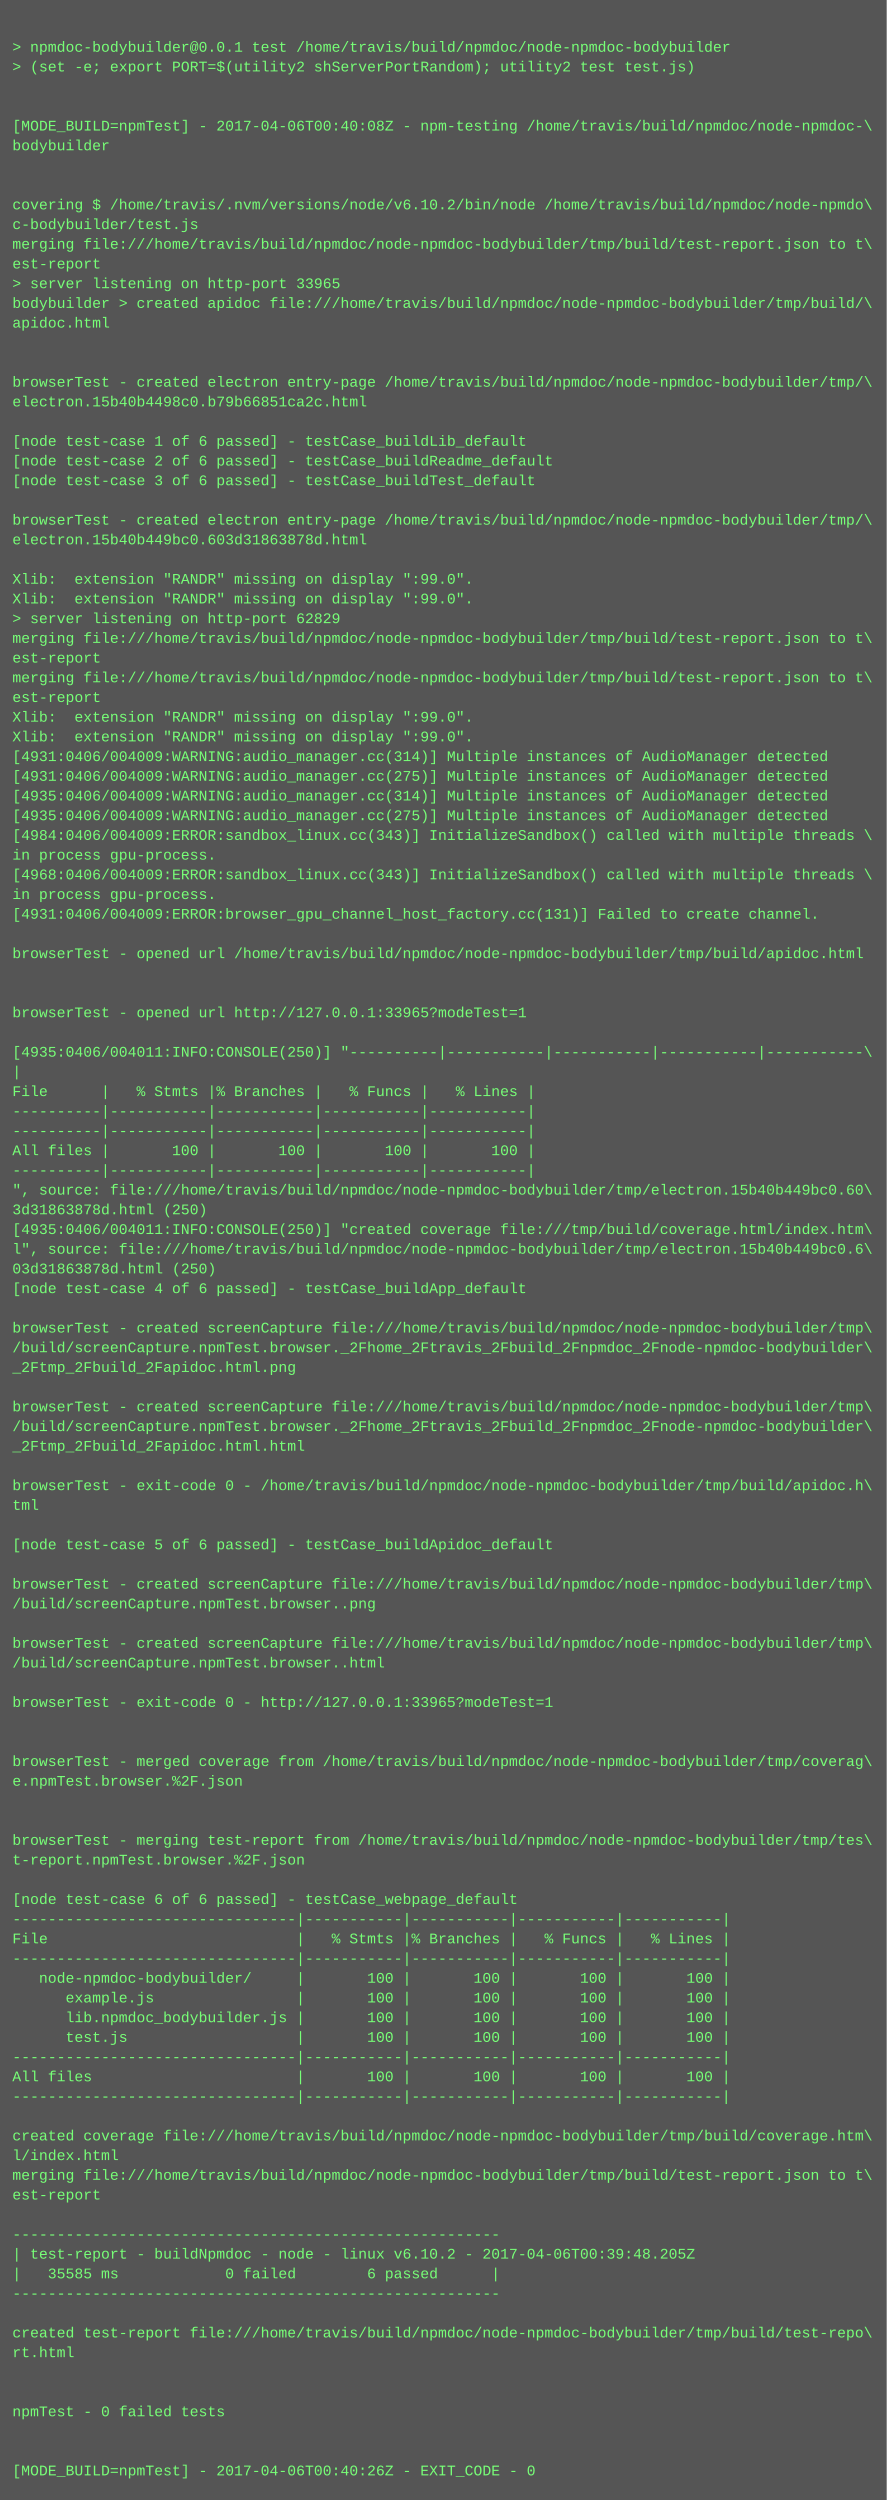
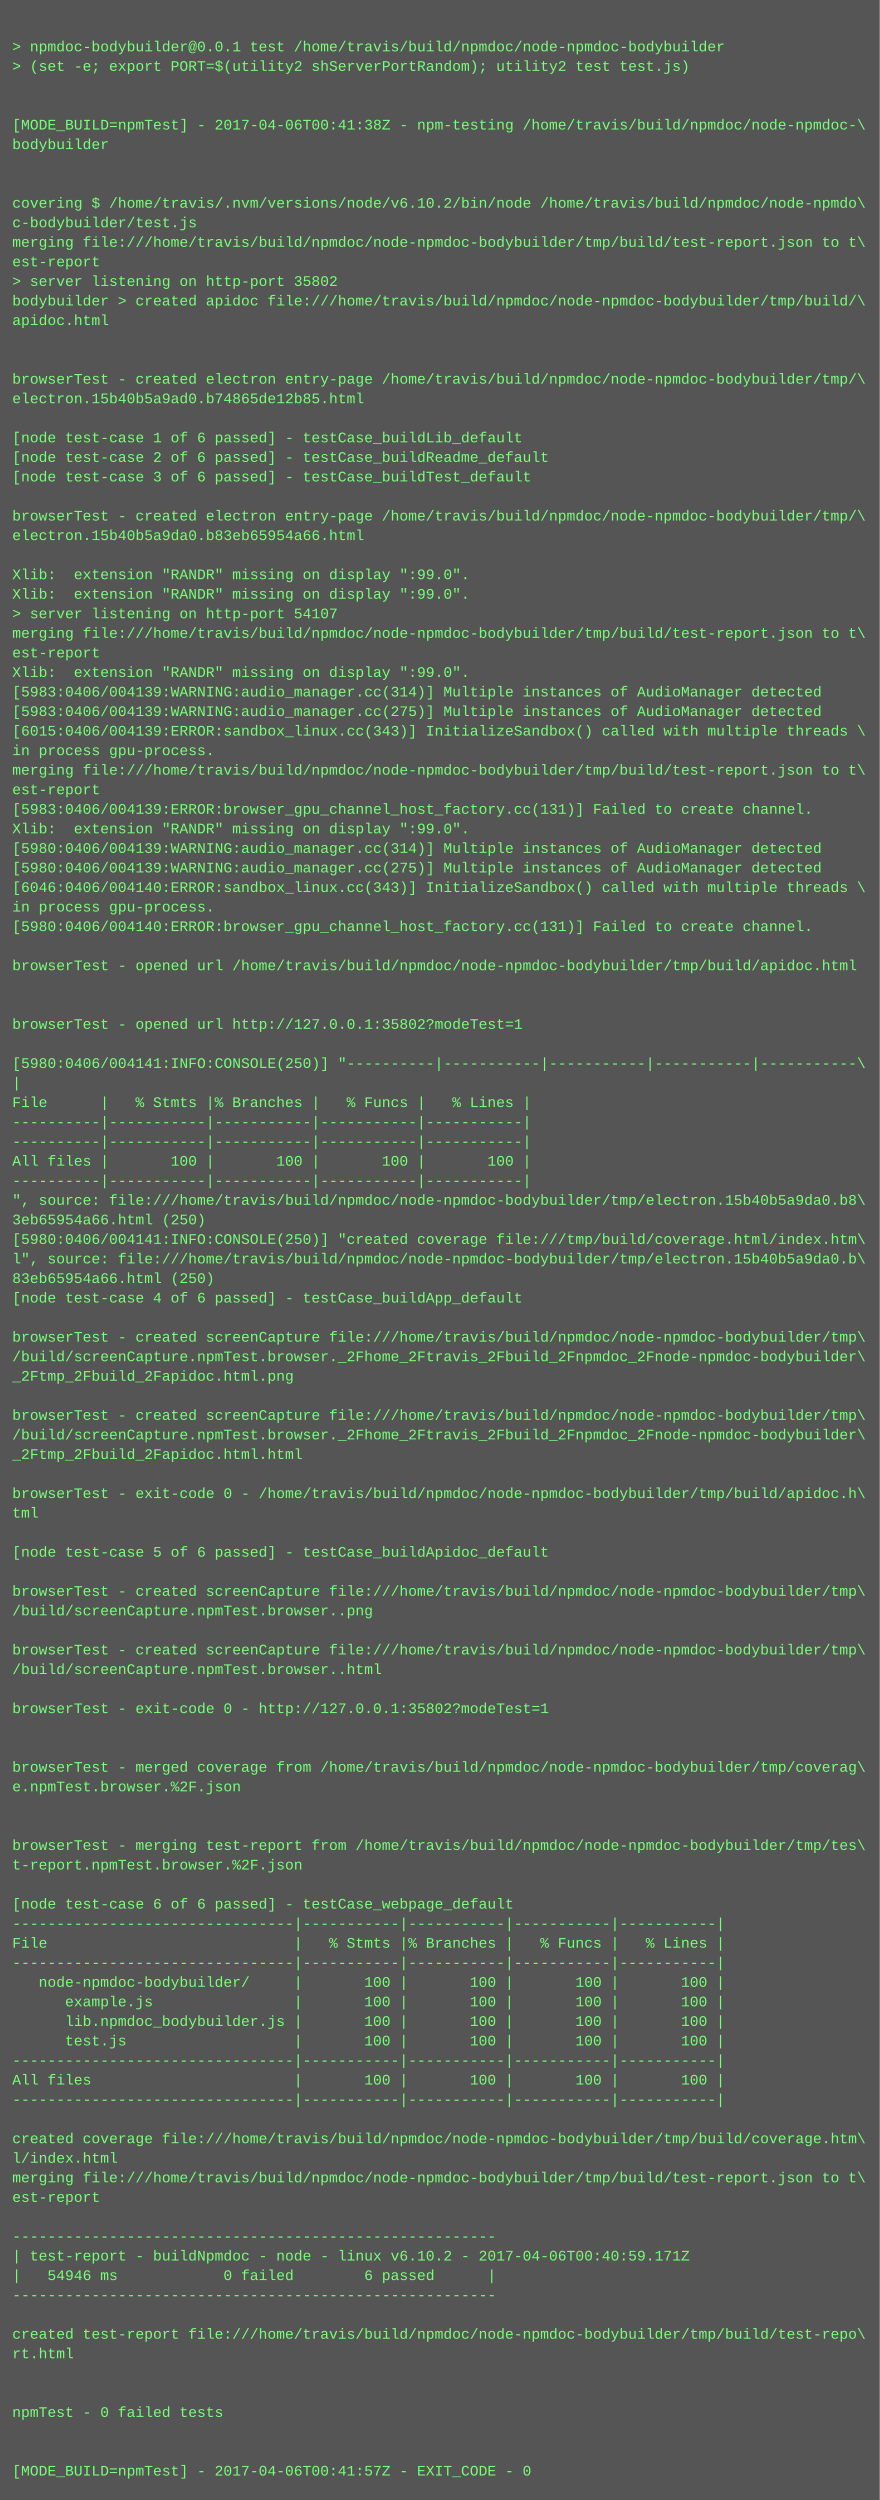
- <svg xmlns="http://www.w3.org/2000/svg" height="2030" width="720">
-   <rect height="2030" fill="#555" width="720" />
+ <svg xmlns="http://www.w3.org/2000/svg" height="2046" width="720">
+   <rect height="2046" fill="#555" width="720" />
  <text fill="#7f7" font-family="Courier New" font-size="12" xml:space="preserve">
    <tspan x="10" y="26" />
    <tspan x="10" y="42">&gt; npmdoc-bodybuilder@0.0.1 test /home/travis/build/npmdoc/node-npmdoc-bodybuilder</tspan>
    <tspan x="10" y="58">&gt; (set -e; export PORT=$(utility2 shServerPortRandom); utility2 test test.js)</tspan>
    <tspan x="10" y="74" />
    <tspan x="10" y="90" />
-     <tspan x="10" y="106">[MODE_BUILD=npmTest] - 2017-04-06T00:40:08Z - npm-testing /home/travis/build/npmdoc/node-npmdoc-\</tspan>
+     <tspan x="10" y="106">[MODE_BUILD=npmTest] - 2017-04-06T00:41:38Z - npm-testing /home/travis/build/npmdoc/node-npmdoc-\</tspan>
    <tspan x="10" y="122">bodybuilder</tspan>
    <tspan x="10" y="138" />
    <tspan x="10" y="154" />
    <tspan x="10" y="170">covering $ /home/travis/.nvm/versions/node/v6.10.2/bin/node /home/travis/build/npmdoc/node-npmdo\</tspan>
    <tspan x="10" y="186">c-bodybuilder/test.js</tspan>
    <tspan x="10" y="202">merging file:///home/travis/build/npmdoc/node-npmdoc-bodybuilder/tmp/build/test-report.json to t\</tspan>
    <tspan x="10" y="218">est-report</tspan>
-     <tspan x="10" y="234">&gt; server listening on http-port 33965</tspan>
+     <tspan x="10" y="234">&gt; server listening on http-port 35802</tspan>
    <tspan x="10" y="250">bodybuilder &gt; created apidoc file:///home/travis/build/npmdoc/node-npmdoc-bodybuilder/tmp/build/\</tspan>
    <tspan x="10" y="266">apidoc.html</tspan>
    <tspan x="10" y="282" />
    <tspan x="10" y="298" />
    <tspan x="10" y="314">browserTest - created electron entry-page /home/travis/build/npmdoc/node-npmdoc-bodybuilder/tmp/\</tspan>
-     <tspan x="10" y="330">electron.15b40b4498c0.b79b66851ca2c.html</tspan>
+     <tspan x="10" y="330">electron.15b40b5a9ad0.b74865de12b85.html</tspan>
    <tspan x="10" y="346" />
    <tspan x="10" y="362">[node test-case 1 of 6 passed] - testCase_buildLib_default</tspan>
    <tspan x="10" y="378">[node test-case 2 of 6 passed] - testCase_buildReadme_default</tspan>
    <tspan x="10" y="394">[node test-case 3 of 6 passed] - testCase_buildTest_default</tspan>
    <tspan x="10" y="410" />
    <tspan x="10" y="426">browserTest - created electron entry-page /home/travis/build/npmdoc/node-npmdoc-bodybuilder/tmp/\</tspan>
-     <tspan x="10" y="442">electron.15b40b449bc0.603d31863878d.html</tspan>
+     <tspan x="10" y="442">electron.15b40b5a9da0.b83eb65954a66.html</tspan>
    <tspan x="10" y="458" />
    <tspan x="10" y="474">Xlib:  extension "RANDR" missing on display ":99.0".</tspan>
    <tspan x="10" y="490">Xlib:  extension "RANDR" missing on display ":99.0".</tspan>
-     <tspan x="10" y="506">&gt; server listening on http-port 62829</tspan>
+     <tspan x="10" y="506">&gt; server listening on http-port 54107</tspan>
    <tspan x="10" y="522">merging file:///home/travis/build/npmdoc/node-npmdoc-bodybuilder/tmp/build/test-report.json to t\</tspan>
    <tspan x="10" y="538">est-report</tspan>
-     <tspan x="10" y="554">merging file:///home/travis/build/npmdoc/node-npmdoc-bodybuilder/tmp/build/test-report.json to t\</tspan>
-     <tspan x="10" y="570">est-report</tspan>
-     <tspan x="10" y="586">Xlib:  extension "RANDR" missing on display ":99.0".</tspan>
-     <tspan x="10" y="602">Xlib:  extension "RANDR" missing on display ":99.0".</tspan>
-     <tspan x="10" y="618">[4931:0406/004009:WARNING:audio_manager.cc(314)] Multiple instances of AudioManager detected</tspan>
-     <tspan x="10" y="634">[4931:0406/004009:WARNING:audio_manager.cc(275)] Multiple instances of AudioManager detected</tspan>
-     <tspan x="10" y="650">[4935:0406/004009:WARNING:audio_manager.cc(314)] Multiple instances of AudioManager detected</tspan>
-     <tspan x="10" y="666">[4935:0406/004009:WARNING:audio_manager.cc(275)] Multiple instances of AudioManager detected</tspan>
-     <tspan x="10" y="682">[4984:0406/004009:ERROR:sandbox_linux.cc(343)] InitializeSandbox() called with multiple threads \</tspan>
-     <tspan x="10" y="698">in process gpu-process. </tspan>
-     <tspan x="10" y="714">[4968:0406/004009:ERROR:sandbox_linux.cc(343)] InitializeSandbox() called with multiple threads \</tspan>
-     <tspan x="10" y="730">in process gpu-process. </tspan>
-     <tspan x="10" y="746">[4931:0406/004009:ERROR:browser_gpu_channel_host_factory.cc(131)] Failed to create channel.</tspan>
-     <tspan x="10" y="762" />
-     <tspan x="10" y="778">browserTest - opened url /home/travis/build/npmdoc/node-npmdoc-bodybuilder/tmp/build/apidoc.html</tspan>
-     <tspan x="10" y="794" />
+     <tspan x="10" y="554">Xlib:  extension "RANDR" missing on display ":99.0".</tspan>
+     <tspan x="10" y="570">[5983:0406/004139:WARNING:audio_manager.cc(314)] Multiple instances of AudioManager detected</tspan>
+     <tspan x="10" y="586">[5983:0406/004139:WARNING:audio_manager.cc(275)] Multiple instances of AudioManager detected</tspan>
+     <tspan x="10" y="602">[6015:0406/004139:ERROR:sandbox_linux.cc(343)] InitializeSandbox() called with multiple threads \</tspan>
+     <tspan x="10" y="618">in process gpu-process. </tspan>
+     <tspan x="10" y="634">merging file:///home/travis/build/npmdoc/node-npmdoc-bodybuilder/tmp/build/test-report.json to t\</tspan>
+     <tspan x="10" y="650">est-report</tspan>
+     <tspan x="10" y="666">[5983:0406/004139:ERROR:browser_gpu_channel_host_factory.cc(131)] Failed to create channel.</tspan>
+     <tspan x="10" y="682">Xlib:  extension "RANDR" missing on display ":99.0".</tspan>
+     <tspan x="10" y="698">[5980:0406/004139:WARNING:audio_manager.cc(314)] Multiple instances of AudioManager detected</tspan>
+     <tspan x="10" y="714">[5980:0406/004139:WARNING:audio_manager.cc(275)] Multiple instances of AudioManager detected</tspan>
+     <tspan x="10" y="730">[6046:0406/004140:ERROR:sandbox_linux.cc(343)] InitializeSandbox() called with multiple threads \</tspan>
+     <tspan x="10" y="746">in process gpu-process. </tspan>
+     <tspan x="10" y="762">[5980:0406/004140:ERROR:browser_gpu_channel_host_factory.cc(131)] Failed to create channel.</tspan>
+     <tspan x="10" y="778" />
+     <tspan x="10" y="794">browserTest - opened url /home/travis/build/npmdoc/node-npmdoc-bodybuilder/tmp/build/apidoc.html</tspan>
    <tspan x="10" y="810" />
-     <tspan x="10" y="826">browserTest - opened url http://127.0.0.1:33965?modeTest=1</tspan>
-     <tspan x="10" y="842" />
-     <tspan x="10" y="858">[4935:0406/004011:INFO:CONSOLE(250)] "----------|-----------|-----------|-----------|-----------\</tspan>
-     <tspan x="10" y="874">|</tspan>
-     <tspan x="10" y="890">File      |   % Stmts |% Branches |   % Funcs |   % Lines |</tspan>
-     <tspan x="10" y="906">----------|-----------|-----------|-----------|-----------|</tspan>
+     <tspan x="10" y="826" />
+     <tspan x="10" y="842">browserTest - opened url http://127.0.0.1:35802?modeTest=1</tspan>
+     <tspan x="10" y="858" />
+     <tspan x="10" y="874">[5980:0406/004141:INFO:CONSOLE(250)] "----------|-----------|-----------|-----------|-----------\</tspan>
+     <tspan x="10" y="890">|</tspan>
+     <tspan x="10" y="906">File      |   % Stmts |% Branches |   % Funcs |   % Lines |</tspan>
    <tspan x="10" y="922">----------|-----------|-----------|-----------|-----------|</tspan>
-     <tspan x="10" y="938">All files |       100 |       100 |       100 |       100 |</tspan>
-     <tspan x="10" y="954">----------|-----------|-----------|-----------|-----------|</tspan>
-     <tspan x="10" y="970">", source: file:///home/travis/build/npmdoc/node-npmdoc-bodybuilder/tmp/electron.15b40b449bc0.60\</tspan>
-     <tspan x="10" y="986">3d31863878d.html (250)</tspan>
-     <tspan x="10" y="1002">[4935:0406/004011:INFO:CONSOLE(250)] "created coverage file:///tmp/build/coverage.html/index.htm\</tspan>
-     <tspan x="10" y="1018">l", source: file:///home/travis/build/npmdoc/node-npmdoc-bodybuilder/tmp/electron.15b40b449bc0.6\</tspan>
-     <tspan x="10" y="1034">03d31863878d.html (250)</tspan>
-     <tspan x="10" y="1050">[node test-case 4 of 6 passed] - testCase_buildApp_default</tspan>
-     <tspan x="10" y="1066" />
-     <tspan x="10" y="1082">browserTest - created screenCapture file:///home/travis/build/npmdoc/node-npmdoc-bodybuilder/tmp\</tspan>
-     <tspan x="10" y="1098">/build/screenCapture.npmTest.browser._2Fhome_2Ftravis_2Fbuild_2Fnpmdoc_2Fnode-npmdoc-bodybuilder\</tspan>
-     <tspan x="10" y="1114">_2Ftmp_2Fbuild_2Fapidoc.html.png</tspan>
-     <tspan x="10" y="1130" />
-     <tspan x="10" y="1146">browserTest - created screenCapture file:///home/travis/build/npmdoc/node-npmdoc-bodybuilder/tmp\</tspan>
-     <tspan x="10" y="1162">/build/screenCapture.npmTest.browser._2Fhome_2Ftravis_2Fbuild_2Fnpmdoc_2Fnode-npmdoc-bodybuilder\</tspan>
-     <tspan x="10" y="1178">_2Ftmp_2Fbuild_2Fapidoc.html.html</tspan>
-     <tspan x="10" y="1194" />
-     <tspan x="10" y="1210">browserTest - exit-code 0 - /home/travis/build/npmdoc/node-npmdoc-bodybuilder/tmp/build/apidoc.h\</tspan>
-     <tspan x="10" y="1226">tml</tspan>
-     <tspan x="10" y="1242" />
-     <tspan x="10" y="1258">[node test-case 5 of 6 passed] - testCase_buildApidoc_default</tspan>
-     <tspan x="10" y="1274" />
-     <tspan x="10" y="1290">browserTest - created screenCapture file:///home/travis/build/npmdoc/node-npmdoc-bodybuilder/tmp\</tspan>
-     <tspan x="10" y="1306">/build/screenCapture.npmTest.browser..png</tspan>
-     <tspan x="10" y="1322" />
-     <tspan x="10" y="1338">browserTest - created screenCapture file:///home/travis/build/npmdoc/node-npmdoc-bodybuilder/tmp\</tspan>
-     <tspan x="10" y="1354">/build/screenCapture.npmTest.browser..html</tspan>
-     <tspan x="10" y="1370" />
-     <tspan x="10" y="1386">browserTest - exit-code 0 - http://127.0.0.1:33965?modeTest=1</tspan>
-     <tspan x="10" y="1402" />
+     <tspan x="10" y="938">----------|-----------|-----------|-----------|-----------|</tspan>
+     <tspan x="10" y="954">All files |       100 |       100 |       100 |       100 |</tspan>
+     <tspan x="10" y="970">----------|-----------|-----------|-----------|-----------|</tspan>
+     <tspan x="10" y="986">", source: file:///home/travis/build/npmdoc/node-npmdoc-bodybuilder/tmp/electron.15b40b5a9da0.b8\</tspan>
+     <tspan x="10" y="1002">3eb65954a66.html (250)</tspan>
+     <tspan x="10" y="1018">[5980:0406/004141:INFO:CONSOLE(250)] "created coverage file:///tmp/build/coverage.html/index.htm\</tspan>
+     <tspan x="10" y="1034">l", source: file:///home/travis/build/npmdoc/node-npmdoc-bodybuilder/tmp/electron.15b40b5a9da0.b\</tspan>
+     <tspan x="10" y="1050">83eb65954a66.html (250)</tspan>
+     <tspan x="10" y="1066">[node test-case 4 of 6 passed] - testCase_buildApp_default</tspan>
+     <tspan x="10" y="1082" />
+     <tspan x="10" y="1098">browserTest - created screenCapture file:///home/travis/build/npmdoc/node-npmdoc-bodybuilder/tmp\</tspan>
+     <tspan x="10" y="1114">/build/screenCapture.npmTest.browser._2Fhome_2Ftravis_2Fbuild_2Fnpmdoc_2Fnode-npmdoc-bodybuilder\</tspan>
+     <tspan x="10" y="1130">_2Ftmp_2Fbuild_2Fapidoc.html.png</tspan>
+     <tspan x="10" y="1146" />
+     <tspan x="10" y="1162">browserTest - created screenCapture file:///home/travis/build/npmdoc/node-npmdoc-bodybuilder/tmp\</tspan>
+     <tspan x="10" y="1178">/build/screenCapture.npmTest.browser._2Fhome_2Ftravis_2Fbuild_2Fnpmdoc_2Fnode-npmdoc-bodybuilder\</tspan>
+     <tspan x="10" y="1194">_2Ftmp_2Fbuild_2Fapidoc.html.html</tspan>
+     <tspan x="10" y="1210" />
+     <tspan x="10" y="1226">browserTest - exit-code 0 - /home/travis/build/npmdoc/node-npmdoc-bodybuilder/tmp/build/apidoc.h\</tspan>
+     <tspan x="10" y="1242">tml</tspan>
+     <tspan x="10" y="1258" />
+     <tspan x="10" y="1274">[node test-case 5 of 6 passed] - testCase_buildApidoc_default</tspan>
+     <tspan x="10" y="1290" />
+     <tspan x="10" y="1306">browserTest - created screenCapture file:///home/travis/build/npmdoc/node-npmdoc-bodybuilder/tmp\</tspan>
+     <tspan x="10" y="1322">/build/screenCapture.npmTest.browser..png</tspan>
+     <tspan x="10" y="1338" />
+     <tspan x="10" y="1354">browserTest - created screenCapture file:///home/travis/build/npmdoc/node-npmdoc-bodybuilder/tmp\</tspan>
+     <tspan x="10" y="1370">/build/screenCapture.npmTest.browser..html</tspan>
+     <tspan x="10" y="1386" />
+     <tspan x="10" y="1402">browserTest - exit-code 0 - http://127.0.0.1:35802?modeTest=1</tspan>
    <tspan x="10" y="1418" />
-     <tspan x="10" y="1434">browserTest - merged coverage from /home/travis/build/npmdoc/node-npmdoc-bodybuilder/tmp/coverag\</tspan>
-     <tspan x="10" y="1450">e.npmTest.browser.%2F.json</tspan>
-     <tspan x="10" y="1466" />
+     <tspan x="10" y="1434" />
+     <tspan x="10" y="1450">browserTest - merged coverage from /home/travis/build/npmdoc/node-npmdoc-bodybuilder/tmp/coverag\</tspan>
+     <tspan x="10" y="1466">e.npmTest.browser.%2F.json</tspan>
    <tspan x="10" y="1482" />
-     <tspan x="10" y="1498">browserTest - merging test-report from /home/travis/build/npmdoc/node-npmdoc-bodybuilder/tmp/tes\</tspan>
-     <tspan x="10" y="1514">t-report.npmTest.browser.%2F.json</tspan>
-     <tspan x="10" y="1530" />
-     <tspan x="10" y="1546">[node test-case 6 of 6 passed] - testCase_webpage_default</tspan>
-     <tspan x="10" y="1562">--------------------------------|-----------|-----------|-----------|-----------|</tspan>
-     <tspan x="10" y="1578">File                            |   % Stmts |% Branches |   % Funcs |   % Lines |</tspan>
-     <tspan x="10" y="1594">--------------------------------|-----------|-----------|-----------|-----------|</tspan>
-     <tspan x="10" y="1610">   node-npmdoc-bodybuilder/     |       100 |       100 |       100 |       100 |</tspan>
-     <tspan x="10" y="1626">      example.js                |       100 |       100 |       100 |       100 |</tspan>
-     <tspan x="10" y="1642">      lib.npmdoc_bodybuilder.js |       100 |       100 |       100 |       100 |</tspan>
-     <tspan x="10" y="1658">      test.js                   |       100 |       100 |       100 |       100 |</tspan>
-     <tspan x="10" y="1674">--------------------------------|-----------|-----------|-----------|-----------|</tspan>
-     <tspan x="10" y="1690">All files                       |       100 |       100 |       100 |       100 |</tspan>
-     <tspan x="10" y="1706">--------------------------------|-----------|-----------|-----------|-----------|</tspan>
-     <tspan x="10" y="1722" />
-     <tspan x="10" y="1738">created coverage file:///home/travis/build/npmdoc/node-npmdoc-bodybuilder/tmp/build/coverage.htm\</tspan>
-     <tspan x="10" y="1754">l/index.html</tspan>
-     <tspan x="10" y="1770">merging file:///home/travis/build/npmdoc/node-npmdoc-bodybuilder/tmp/build/test-report.json to t\</tspan>
-     <tspan x="10" y="1786">est-report</tspan>
-     <tspan x="10" y="1802" />
-     <tspan x="10" y="1818">-------------------------------------------------------</tspan>
-     <tspan x="10" y="1834">| test-report - buildNpmdoc - node - linux v6.10.2 - 2017-04-06T00:39:48.205Z</tspan>
-     <tspan x="10" y="1850">|   35585 ms            0 failed        6 passed      |</tspan>
-     <tspan x="10" y="1866">-------------------------------------------------------</tspan>
-     <tspan x="10" y="1882" />
-     <tspan x="10" y="1898">created test-report file:///home/travis/build/npmdoc/node-npmdoc-bodybuilder/tmp/build/test-repo\</tspan>
-     <tspan x="10" y="1914">rt.html</tspan>
-     <tspan x="10" y="1930" />
+     <tspan x="10" y="1498" />
+     <tspan x="10" y="1514">browserTest - merging test-report from /home/travis/build/npmdoc/node-npmdoc-bodybuilder/tmp/tes\</tspan>
+     <tspan x="10" y="1530">t-report.npmTest.browser.%2F.json</tspan>
+     <tspan x="10" y="1546" />
+     <tspan x="10" y="1562">[node test-case 6 of 6 passed] - testCase_webpage_default</tspan>
+     <tspan x="10" y="1578">--------------------------------|-----------|-----------|-----------|-----------|</tspan>
+     <tspan x="10" y="1594">File                            |   % Stmts |% Branches |   % Funcs |   % Lines |</tspan>
+     <tspan x="10" y="1610">--------------------------------|-----------|-----------|-----------|-----------|</tspan>
+     <tspan x="10" y="1626">   node-npmdoc-bodybuilder/     |       100 |       100 |       100 |       100 |</tspan>
+     <tspan x="10" y="1642">      example.js                |       100 |       100 |       100 |       100 |</tspan>
+     <tspan x="10" y="1658">      lib.npmdoc_bodybuilder.js |       100 |       100 |       100 |       100 |</tspan>
+     <tspan x="10" y="1674">      test.js                   |       100 |       100 |       100 |       100 |</tspan>
+     <tspan x="10" y="1690">--------------------------------|-----------|-----------|-----------|-----------|</tspan>
+     <tspan x="10" y="1706">All files                       |       100 |       100 |       100 |       100 |</tspan>
+     <tspan x="10" y="1722">--------------------------------|-----------|-----------|-----------|-----------|</tspan>
+     <tspan x="10" y="1738" />
+     <tspan x="10" y="1754">created coverage file:///home/travis/build/npmdoc/node-npmdoc-bodybuilder/tmp/build/coverage.htm\</tspan>
+     <tspan x="10" y="1770">l/index.html</tspan>
+     <tspan x="10" y="1786">merging file:///home/travis/build/npmdoc/node-npmdoc-bodybuilder/tmp/build/test-report.json to t\</tspan>
+     <tspan x="10" y="1802">est-report</tspan>
+     <tspan x="10" y="1818" />
+     <tspan x="10" y="1834">-------------------------------------------------------</tspan>
+     <tspan x="10" y="1850">| test-report - buildNpmdoc - node - linux v6.10.2 - 2017-04-06T00:40:59.171Z</tspan>
+     <tspan x="10" y="1866">|   54946 ms            0 failed        6 passed      |</tspan>
+     <tspan x="10" y="1882">-------------------------------------------------------</tspan>
+     <tspan x="10" y="1898" />
+     <tspan x="10" y="1914">created test-report file:///home/travis/build/npmdoc/node-npmdoc-bodybuilder/tmp/build/test-repo\</tspan>
+     <tspan x="10" y="1930">rt.html</tspan>
    <tspan x="10" y="1946" />
-     <tspan x="10" y="1962">npmTest - 0 failed tests</tspan>
-     <tspan x="10" y="1978" />
+     <tspan x="10" y="1962" />
+     <tspan x="10" y="1978">npmTest - 0 failed tests</tspan>
    <tspan x="10" y="1994" />
-     <tspan x="10" y="2010">[MODE_BUILD=npmTest] - 2017-04-06T00:40:26Z - EXIT_CODE - 0</tspan>
+     <tspan x="10" y="2010" />
+     <tspan x="10" y="2026">[MODE_BUILD=npmTest] - 2017-04-06T00:41:57Z - EXIT_CODE - 0</tspan>
  </text>
</svg>
